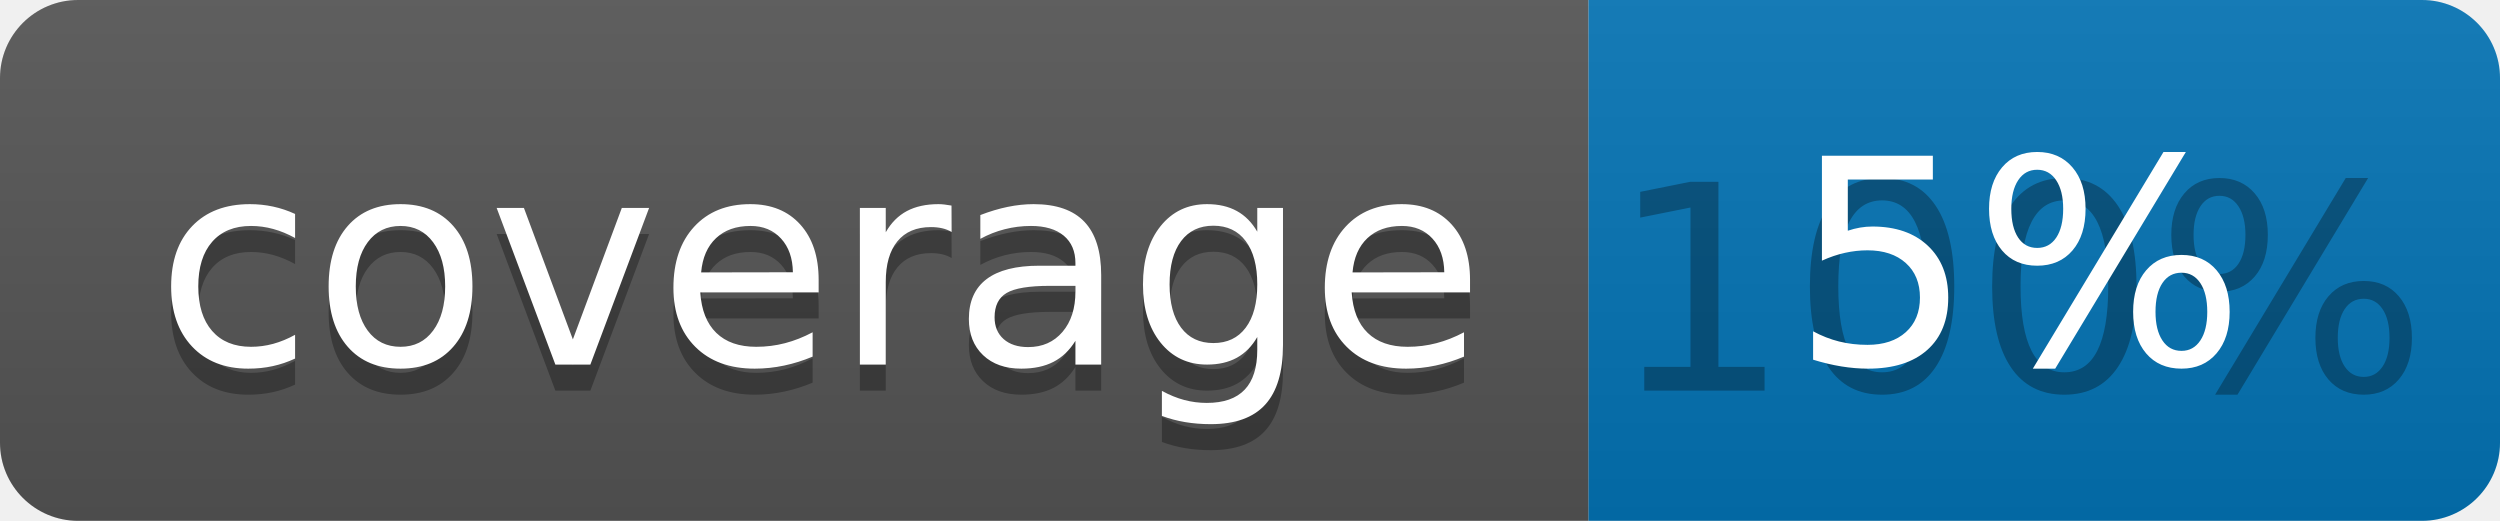
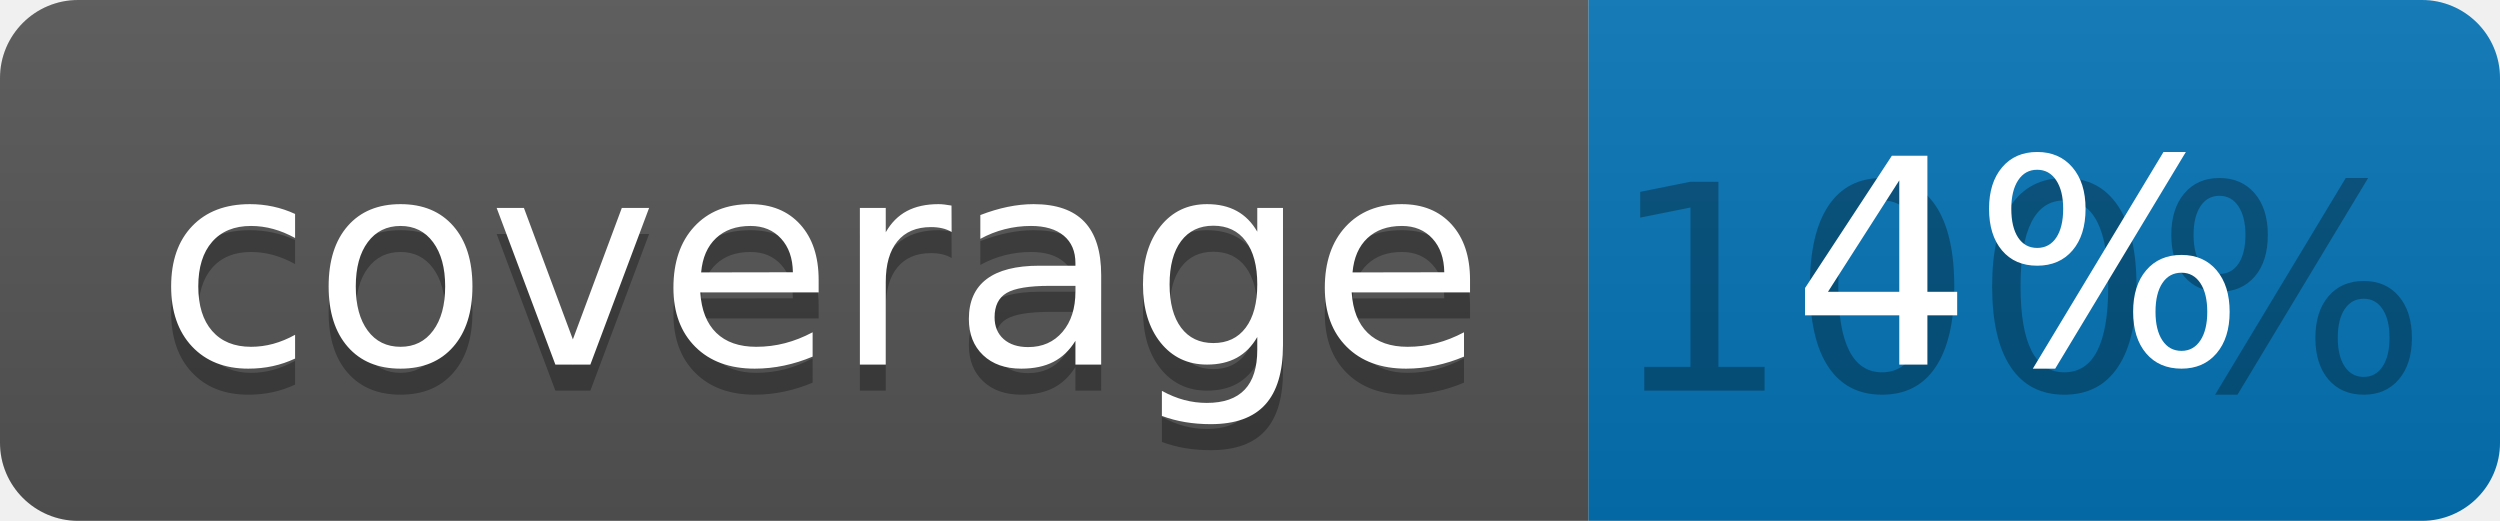
<svg xmlns="http://www.w3.org/2000/svg" width="96" height="20">
  <linearGradient id="b" x2="0" y2="100%">
    <stop offset="0" stop-color="#bbb" stop-opacity=".1" />
    <stop offset="1" stop-opacity=".1" />
  </linearGradient>
  <clipPath id="a">
    <rect width="96" height="20" rx="3" fill="#fff" />
  </clipPath>
  <g clip-path="url(#a)">
    <path fill="#555" d="M0 0h61v20H0z" />
    <path fill="#0374B5" d="M61 0h35v20H61z" />
    <path fill="url(#b)" d="M0 0h96v20H0z" />
  </g>
  <g fill="#fff" text-anchor="middle" font-family="DejaVu Sans,Verdana,Geneva,sans-serif" font-size="110">
    <text x="315" y="150" fill="#010101" fill-opacity=".3" transform="scale(.1)" textLength="510">coverage</text>
    <text x="315" y="140" transform="scale(.1)" textLength="510">coverage</text>
    <text x="775" y="150" fill="#010101" fill-opacity=".3" transform="scale(.1)" textLength="250">100%</text>
-     <text x="775" y="140" transform="scale(.1)" textLength="250">5%</text>
+     <text x="775" y="140" transform="scale(.1)" textLength="250">4%</text>
  </g>
</svg>
